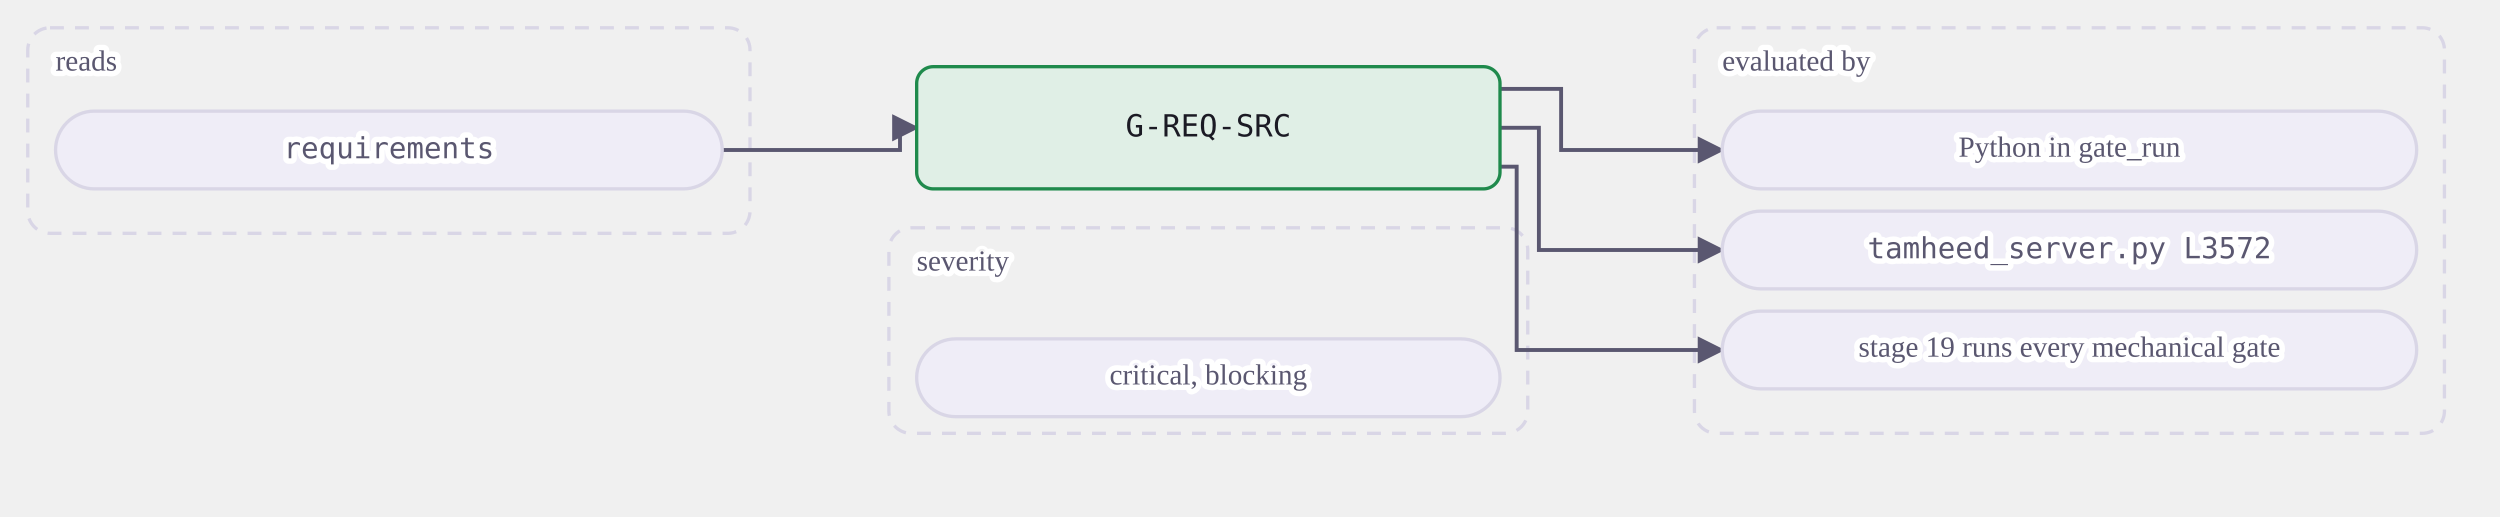
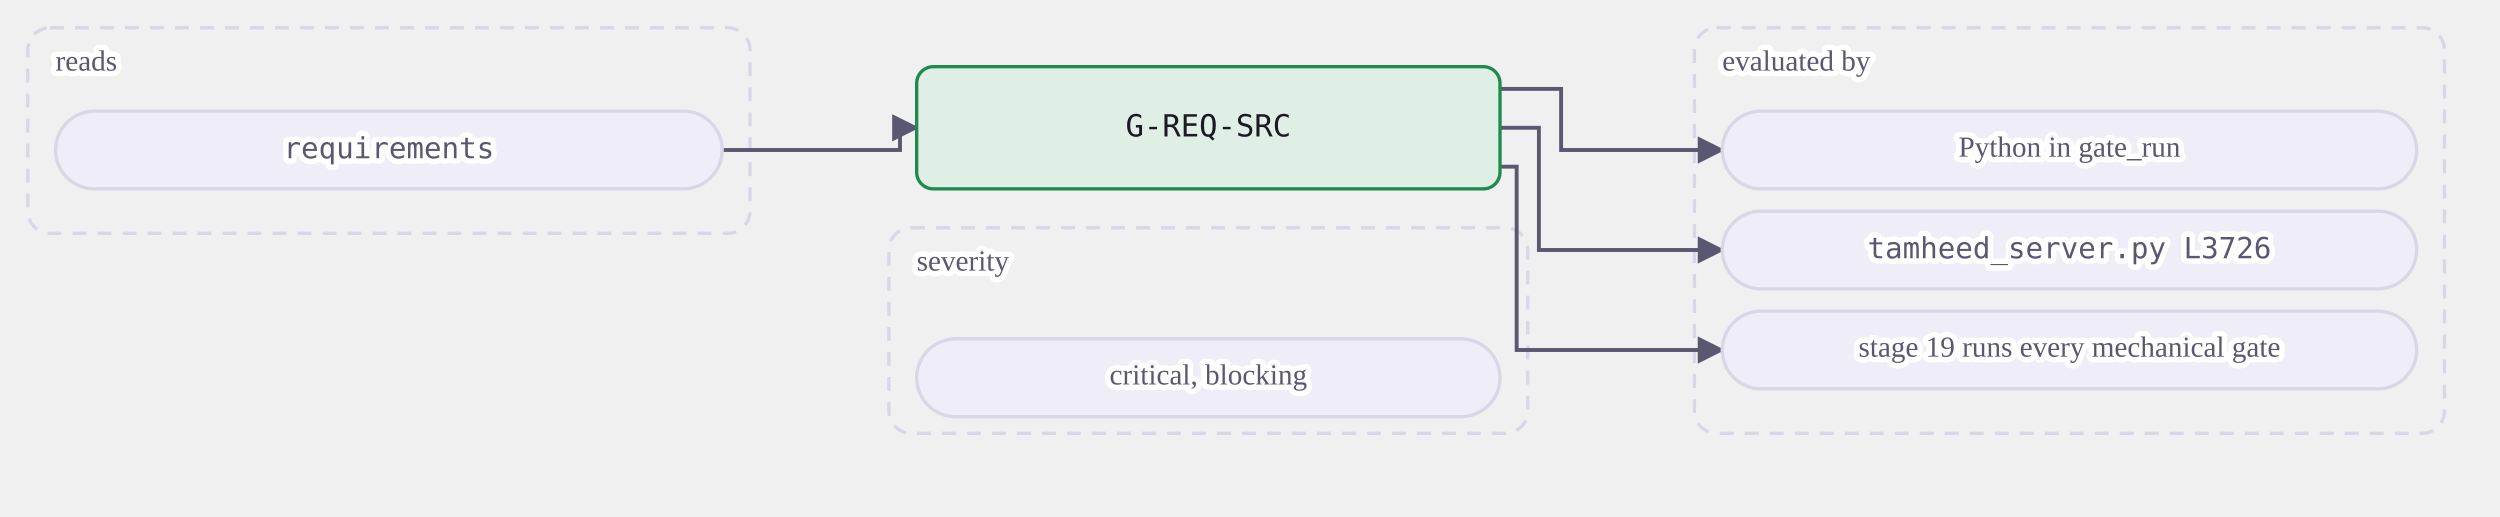
<svg xmlns="http://www.w3.org/2000/svg" class="dia" lang="en" viewBox="0 0 900 186" width="900" height="186" role="img" aria-label="A mechanical gate reads its tables and is evaluated by a view or by Python in gate_run. A judgment or warn gate is the agent's judgment at the stages whose Check names it, recorded in the journal.">
  <style>svg{font-family:Georgia, "Times New Roman", serif;color:#1b1a24;direction:ltr}text{fill:currentColor}.box{fill:#efedf7;stroke:#d9d6e6;stroke-width:1.2}.box.acc{fill:#ebe7fb;stroke:#5b3fd6}.box.good{fill:#e0efe6;stroke:#1f8a4c}.box.bad{fill:#f8e7e7;stroke:#c23b36}.box.warn{fill:#f3ebdd;stroke:#a8700f}.box.frame{fill:none;stroke:#d9d6e6;stroke-dasharray:5 4}.frame .lbl{fill:#5a5770}.edge{fill:none;stroke:#5a5770;stroke-width:1.4}.edge.acc{stroke:#5b3fd6;stroke-width:1.8}.edge.loop{stroke-dasharray:4 3}.lbl{font-size:12px}.lbl.small{font-size:10.5px;fill:#5a5770;paint-order:stroke fill;stroke:#ffffff;stroke-width:4px;stroke-linejoin:round}.lbl.strong{font-weight:600;font-size:13px}.num{font-family:Consolas, Menlo, monospace;font-size:11px;direction:ltr;unicode-bidi:isolate}.arrow{fill:#5a5770}.arrow.acc{fill:#5b3fd6}</style>
  <defs>
    <marker id="ar-gate-G-REQ-SRC-en" viewBox="0 0 10 10" refX="9" refY="5" markerWidth="7" markerHeight="7" orient="auto-start-reverse">
      <path d="M0 0L10 5L0 10z" class="arrow" />
    </marker>
    <marker id="ara-gate-G-REQ-SRC-en" viewBox="0 0 10 10" refX="9" refY="5" markerWidth="7" markerHeight="7" orient="auto-start-reverse">
      <path d="M0 0L10 5L0 10z" class="arrow acc" />
    </marker>
  </defs>
  <g class="frame">
    <rect class="box frame" x="10.0" y="10" width="260" height="74" rx="8" />
    <text class="lbl small" x="20.0" y="23.0" text-anchor="start" dominant-baseline="middle">reads</text>
  </g>
  <g class="frame">
    <rect class="box frame" x="610.0" y="10" width="270" height="146" rx="8" />
    <text class="lbl small" x="620.0" y="23.0" text-anchor="start" dominant-baseline="middle">evaluated by</text>
  </g>
  <g class="frame">
    <rect class="box frame" x="320.0" y="82" width="230" height="74" rx="8" />
    <text class="lbl small" x="330.0" y="95.0" text-anchor="start" dominant-baseline="middle">severity</text>
  </g>
  <path class="edge  draw" marker-end="url(#ar-gate-G-REQ-SRC-en)" d="M260.0 54.0 L324.0 54.0 L324.0 46.0 L330.0 46.0" />
  <path class="edge  draw" marker-end="url(#ar-gate-G-REQ-SRC-en)" d="M540.0 32.0 L562.0 32.0 L562.0 54.0 L620.0 54.0" />
  <path class="edge  draw" marker-end="url(#ar-gate-G-REQ-SRC-en)" d="M540.0 46.0 L554.0 46.0 L554.0 90.0 L620.0 90.0" />
  <path class="edge  draw" marker-end="url(#ar-gate-G-REQ-SRC-en)" d="M540.0 60.0 L546.0 60.0 L546.0 126.0 L620.0 126.0" />
  <g data-key="l0">
    <rect class="box pill" x="20.0" y="40" width="240" height="28" rx="14.0" />
    <text class="lbl num small" x="140.0" y="54.0" text-anchor="middle" dominant-baseline="middle" style="direction:ltr;unicode-bidi:isolate">requirements</text>
  </g>
  <g data-key="r0">
    <rect class="box pill" x="620.0" y="40" width="250" height="28" rx="14.0" />
    <text class="lbl small" x="745.0" y="54.0" text-anchor="middle" dominant-baseline="middle">Python in gate_run</text>
  </g>
  <g data-key="r1">
    <rect class="box pill" x="620.0" y="76" width="250" height="28" rx="14.0" />
-     <text class="lbl num small" x="745.0" y="90.0" text-anchor="middle" dominant-baseline="middle" style="direction:ltr;unicode-bidi:isolate">tamheed_server.py L3572</text>
+     <text class="lbl num small" x="745.0" y="90.0" text-anchor="middle" dominant-baseline="middle" style="direction:ltr;unicode-bidi:isolate">tamheed_server.py L3726</text>
  </g>
  <g data-key="r2">
    <rect class="box pill" x="620.0" y="112" width="250" height="28" rx="14.0" />
    <text class="lbl small" x="745.0" y="126.0" text-anchor="middle" dominant-baseline="middle">stage 19 runs every mechanical gate</text>
  </g>
  <g data-key="hub">
    <rect class="box good strong" x="330.0" y="24" width="210" height="44" rx="6" />
    <text class="lbl num" x="435.0" y="46.0" text-anchor="middle" dominant-baseline="middle" style="direction:ltr;unicode-bidi:isolate">G-REQ-SRC</text>
  </g>
  <g data-key="b0">
    <rect class="box pill" x="330.0" y="122" width="210" height="28" rx="14.0" />
    <text class="lbl small" x="435.0" y="136.0" text-anchor="middle" dominant-baseline="middle">critical, blocking</text>
  </g>
</svg>
